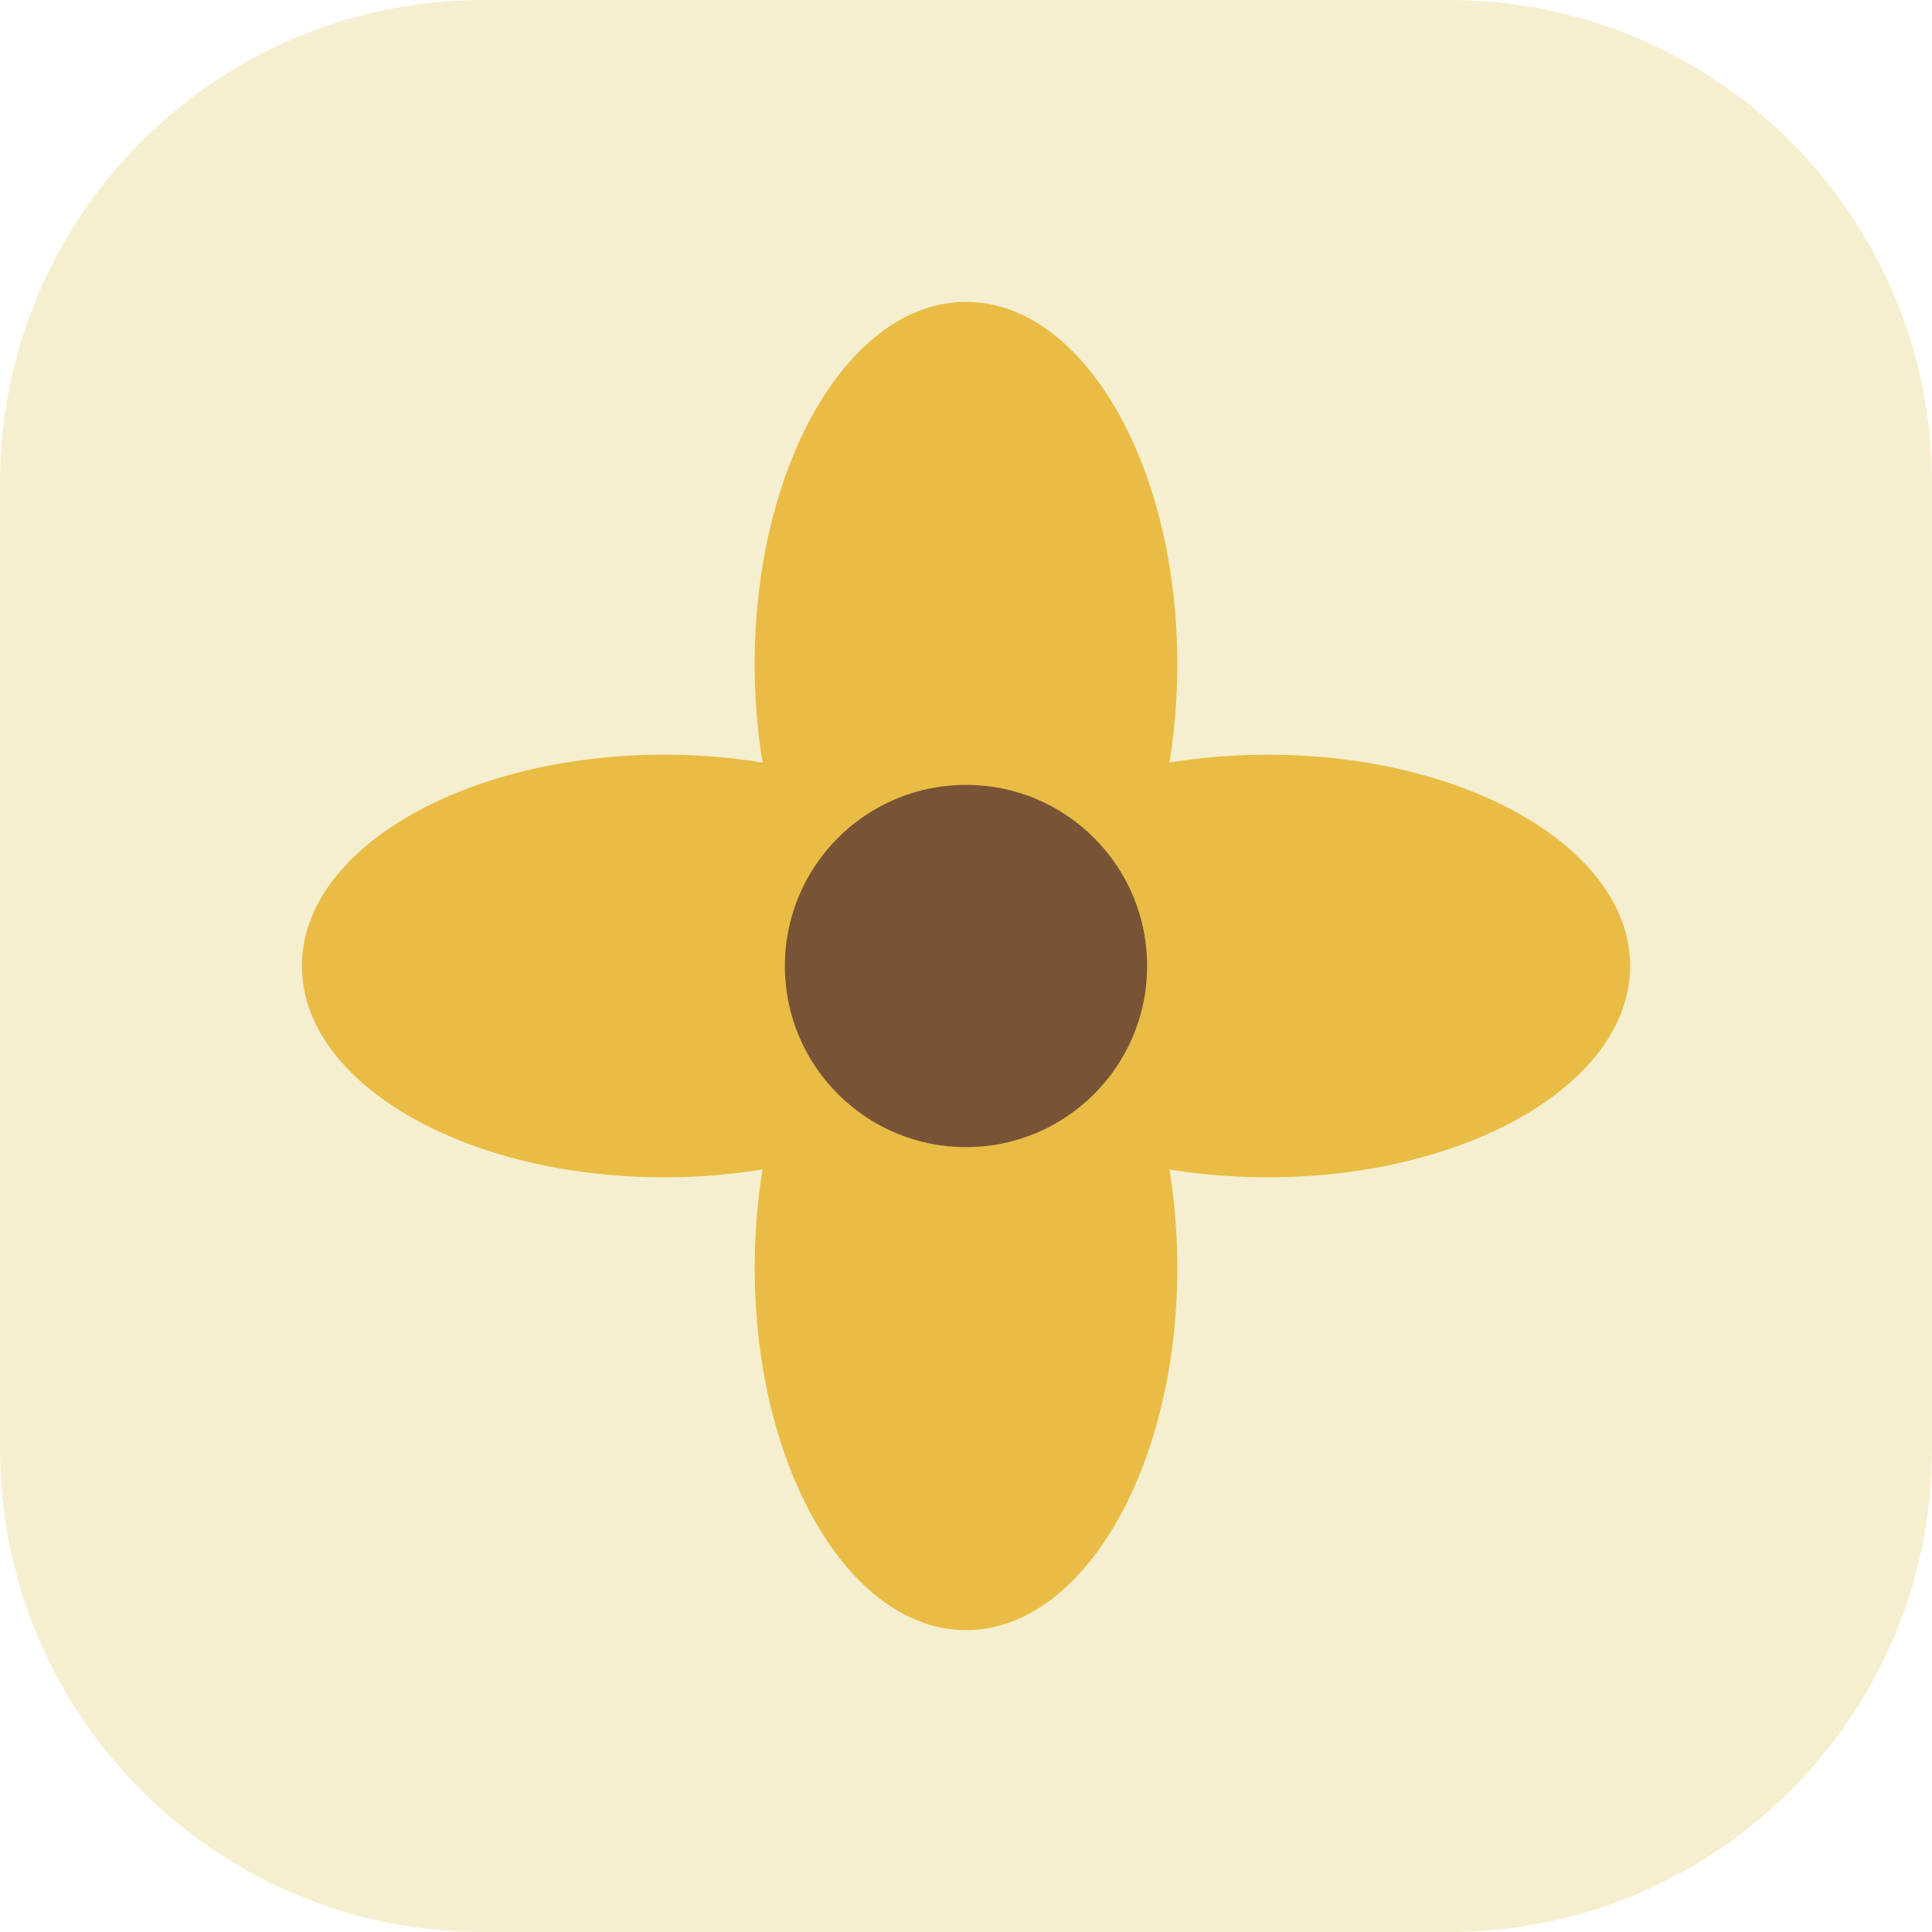
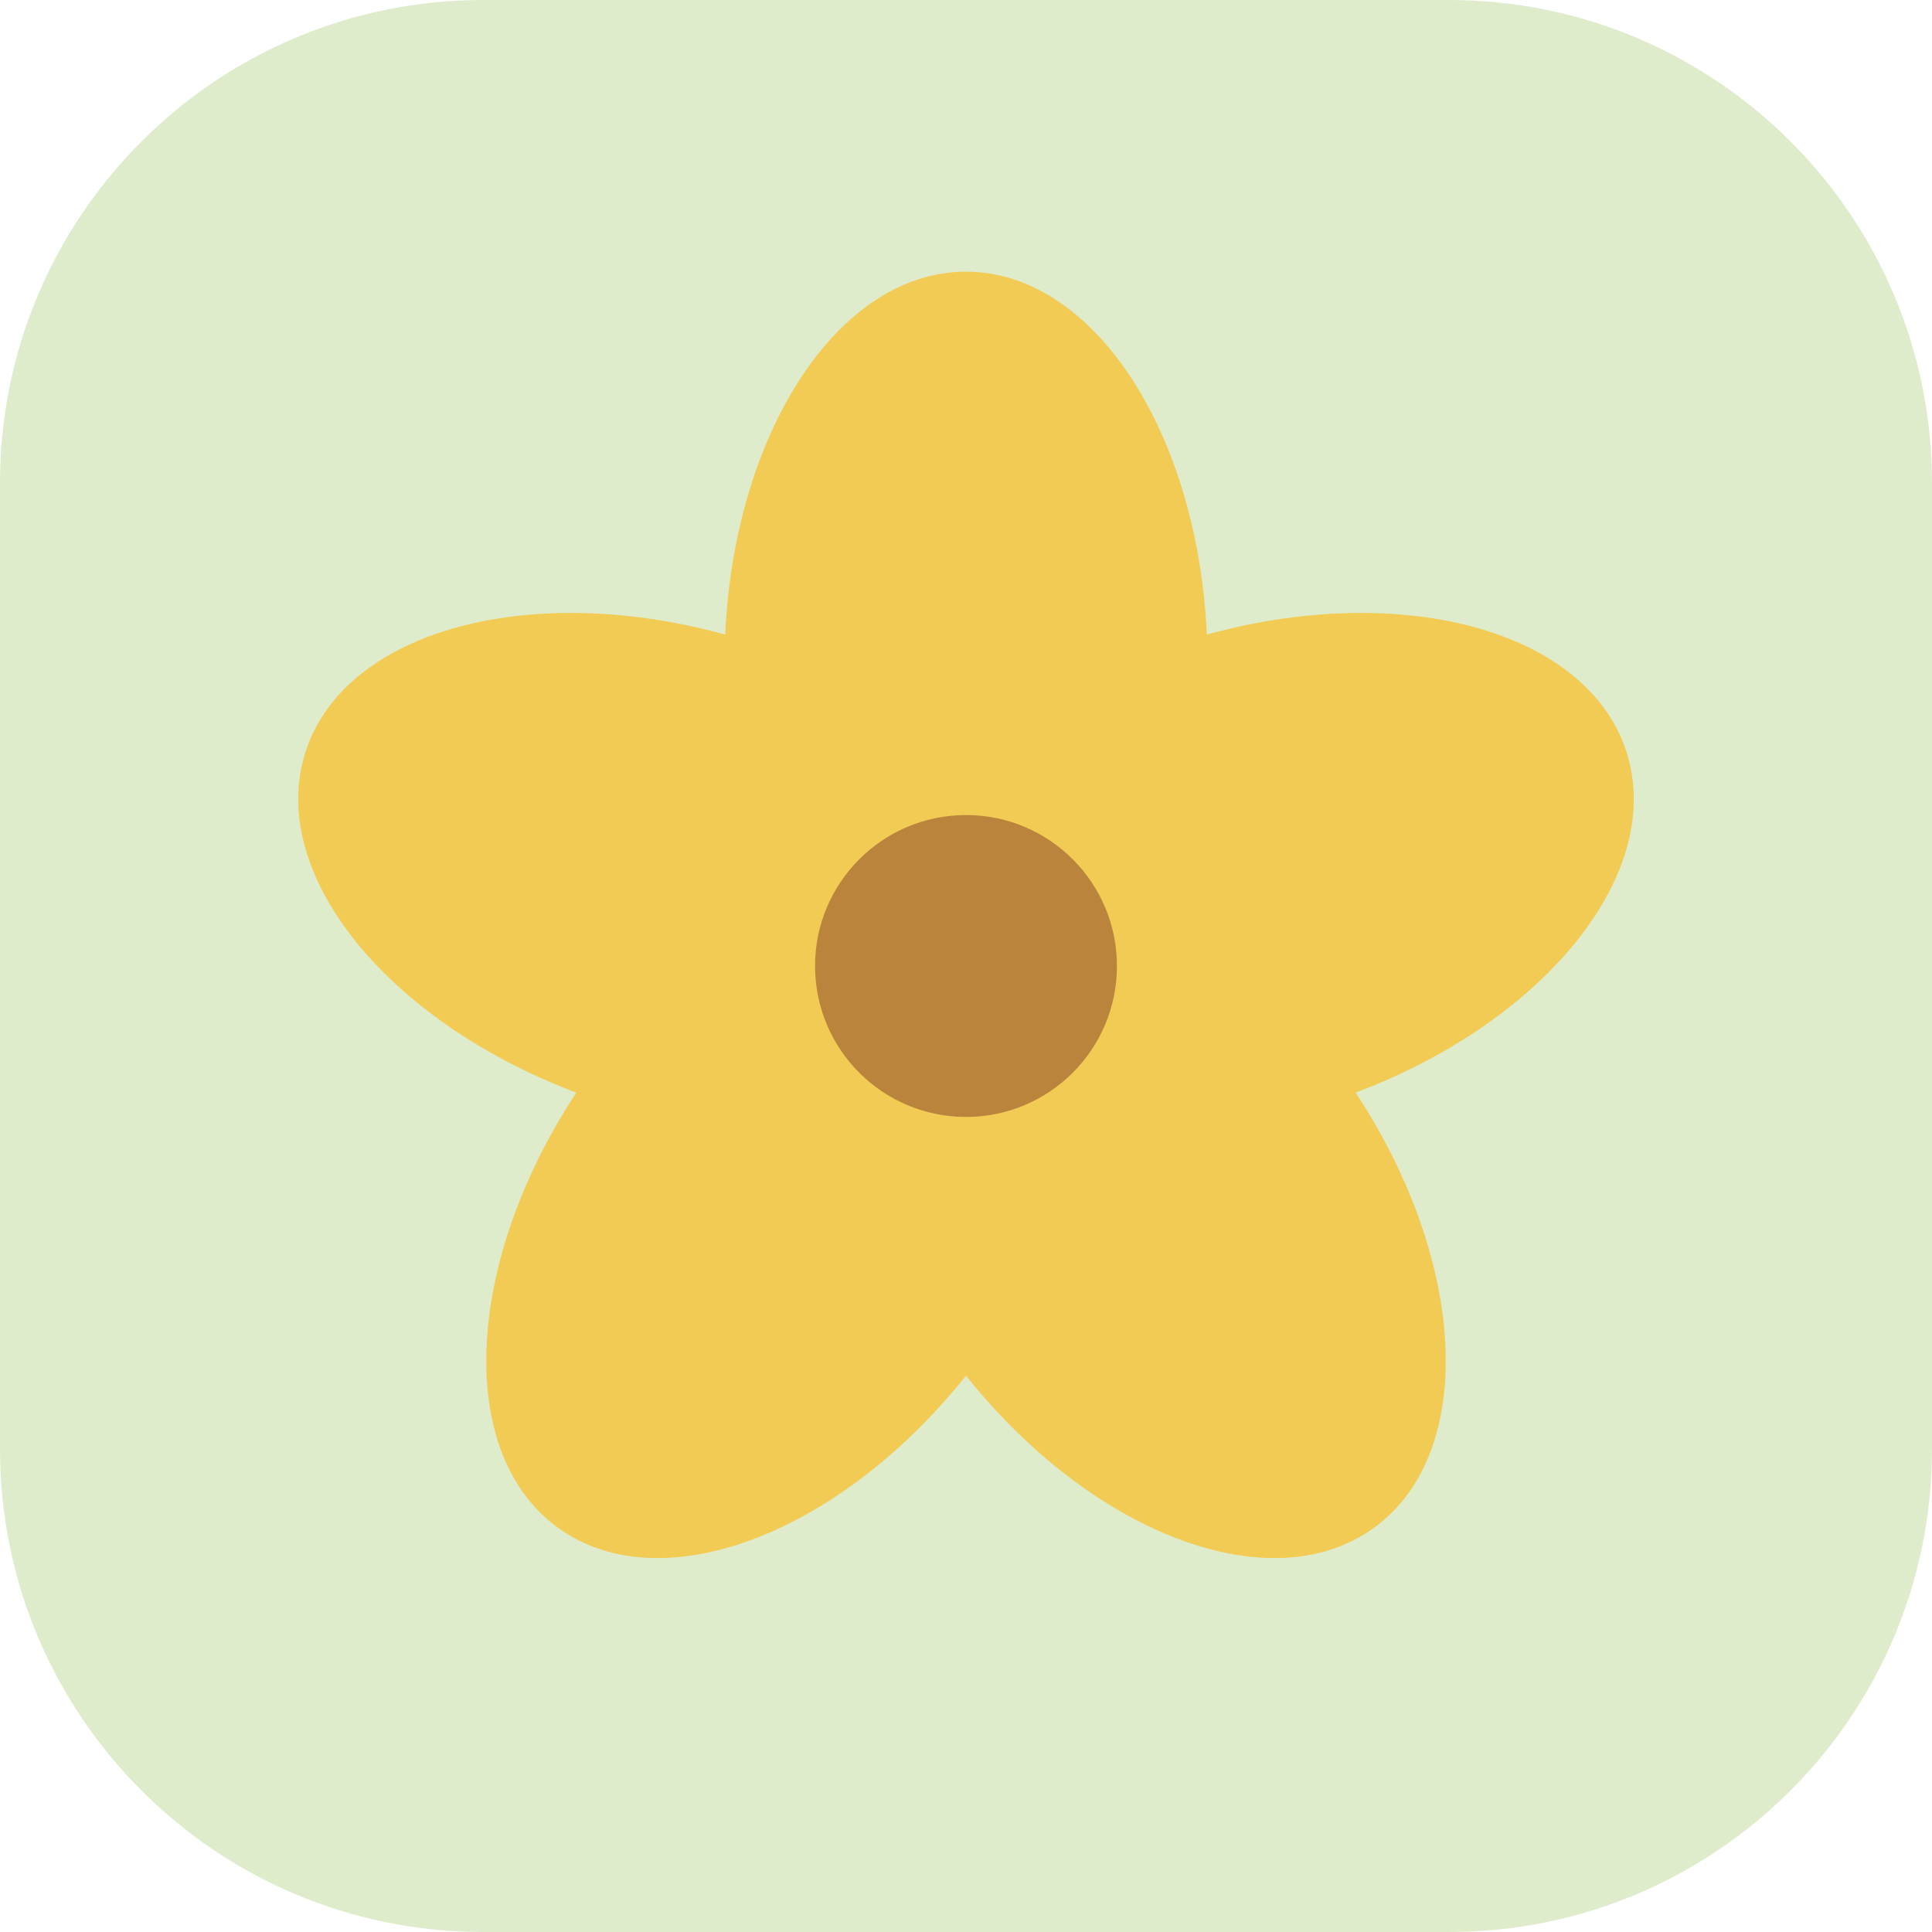
<svg xmlns="http://www.w3.org/2000/svg" viewBox="0 0 64 64">
-   <rect width="64" height="64" rx="16" fill="#f5efcf" />
-   <g fill="#e9bc45">
-     <ellipse cx="32" cy="22" rx="7" ry="12" />
-     <ellipse cx="32" cy="42" rx="7" ry="12" />
-     <ellipse cx="22" cy="32" rx="12" ry="7" />
-     <ellipse cx="42" cy="32" rx="12" ry="7" />
+   <rect width="64" height="64" rx="16" fill="#dfeccc" />
+   <g fill="#f2cb55">
+     <ellipse cx="32" cy="22" rx="8" ry="13" />
+     <ellipse cx="32" cy="22" rx="8" ry="13" transform="rotate(72 32 32)" />
+     <ellipse cx="32" cy="22" rx="8" ry="13" transform="rotate(144 32 32)" />
+     <ellipse cx="32" cy="22" rx="8" ry="13" transform="rotate(216 32 32)" />
+     <ellipse cx="32" cy="22" rx="8" ry="13" transform="rotate(288 32 32)" />
  </g>
-   <circle cx="32" cy="32" r="6" fill="#785335" />
+   <circle cx="32" cy="32" r="5" fill="#ba843c" />
</svg>
